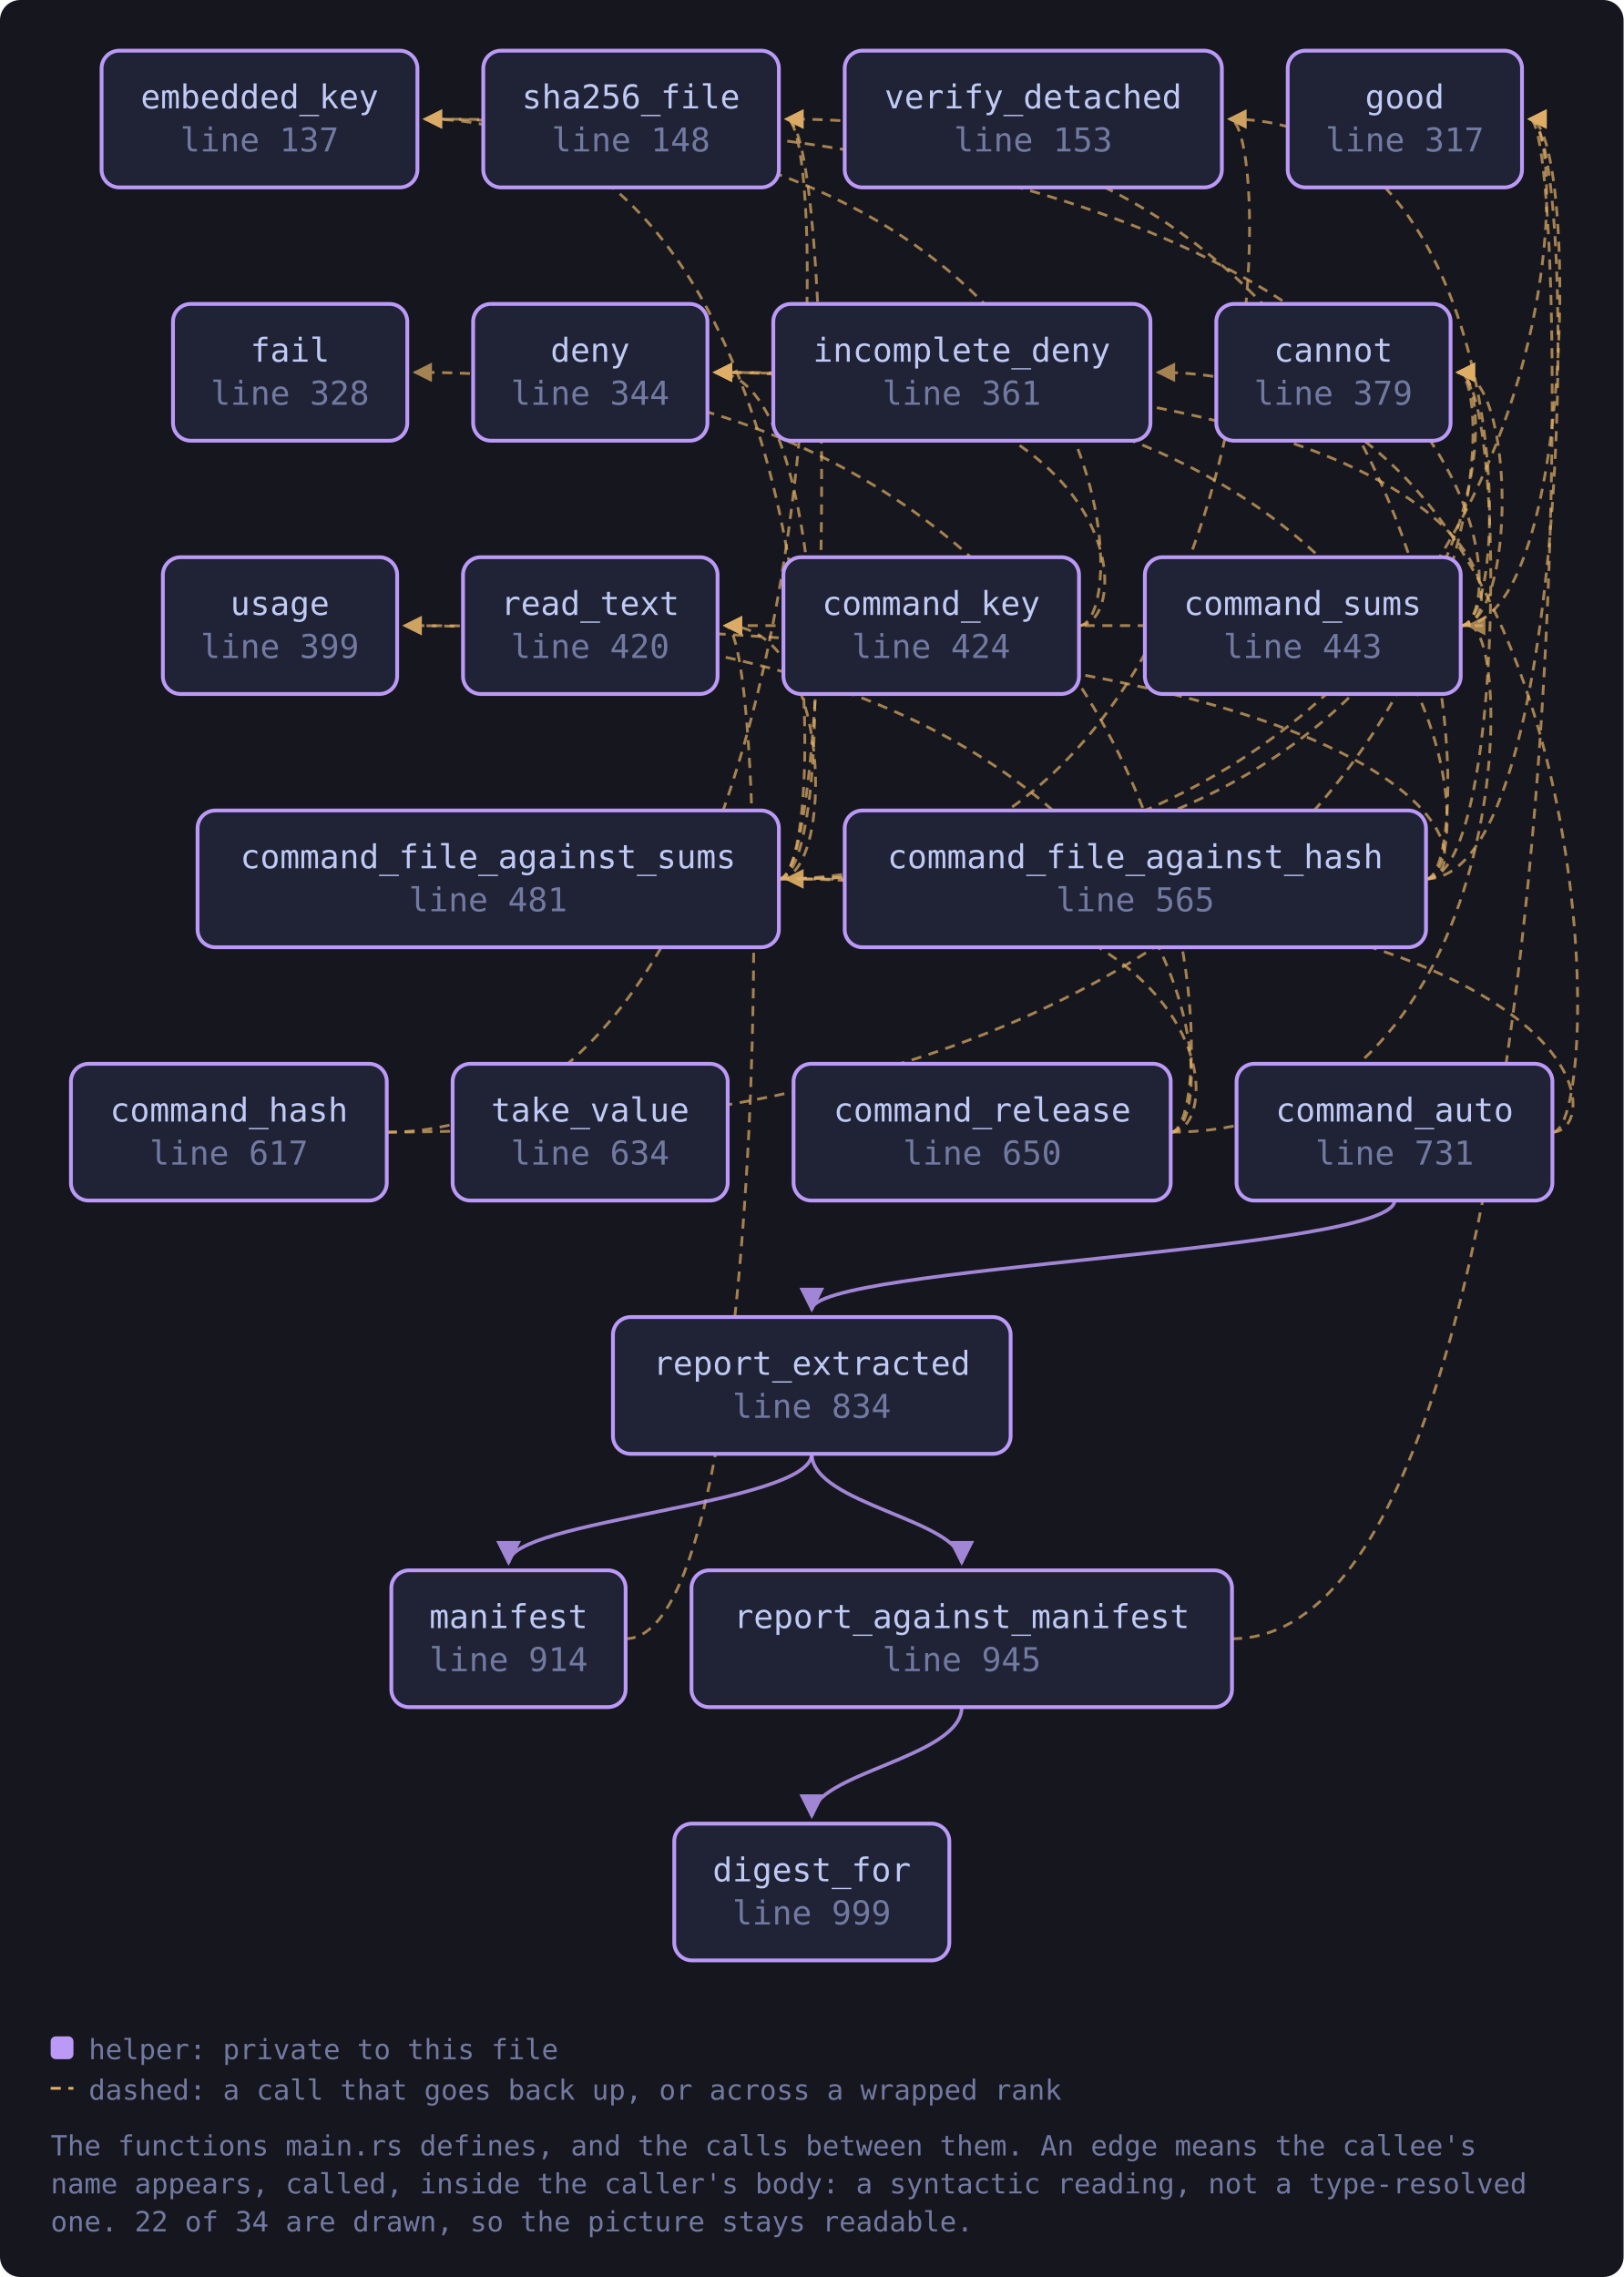
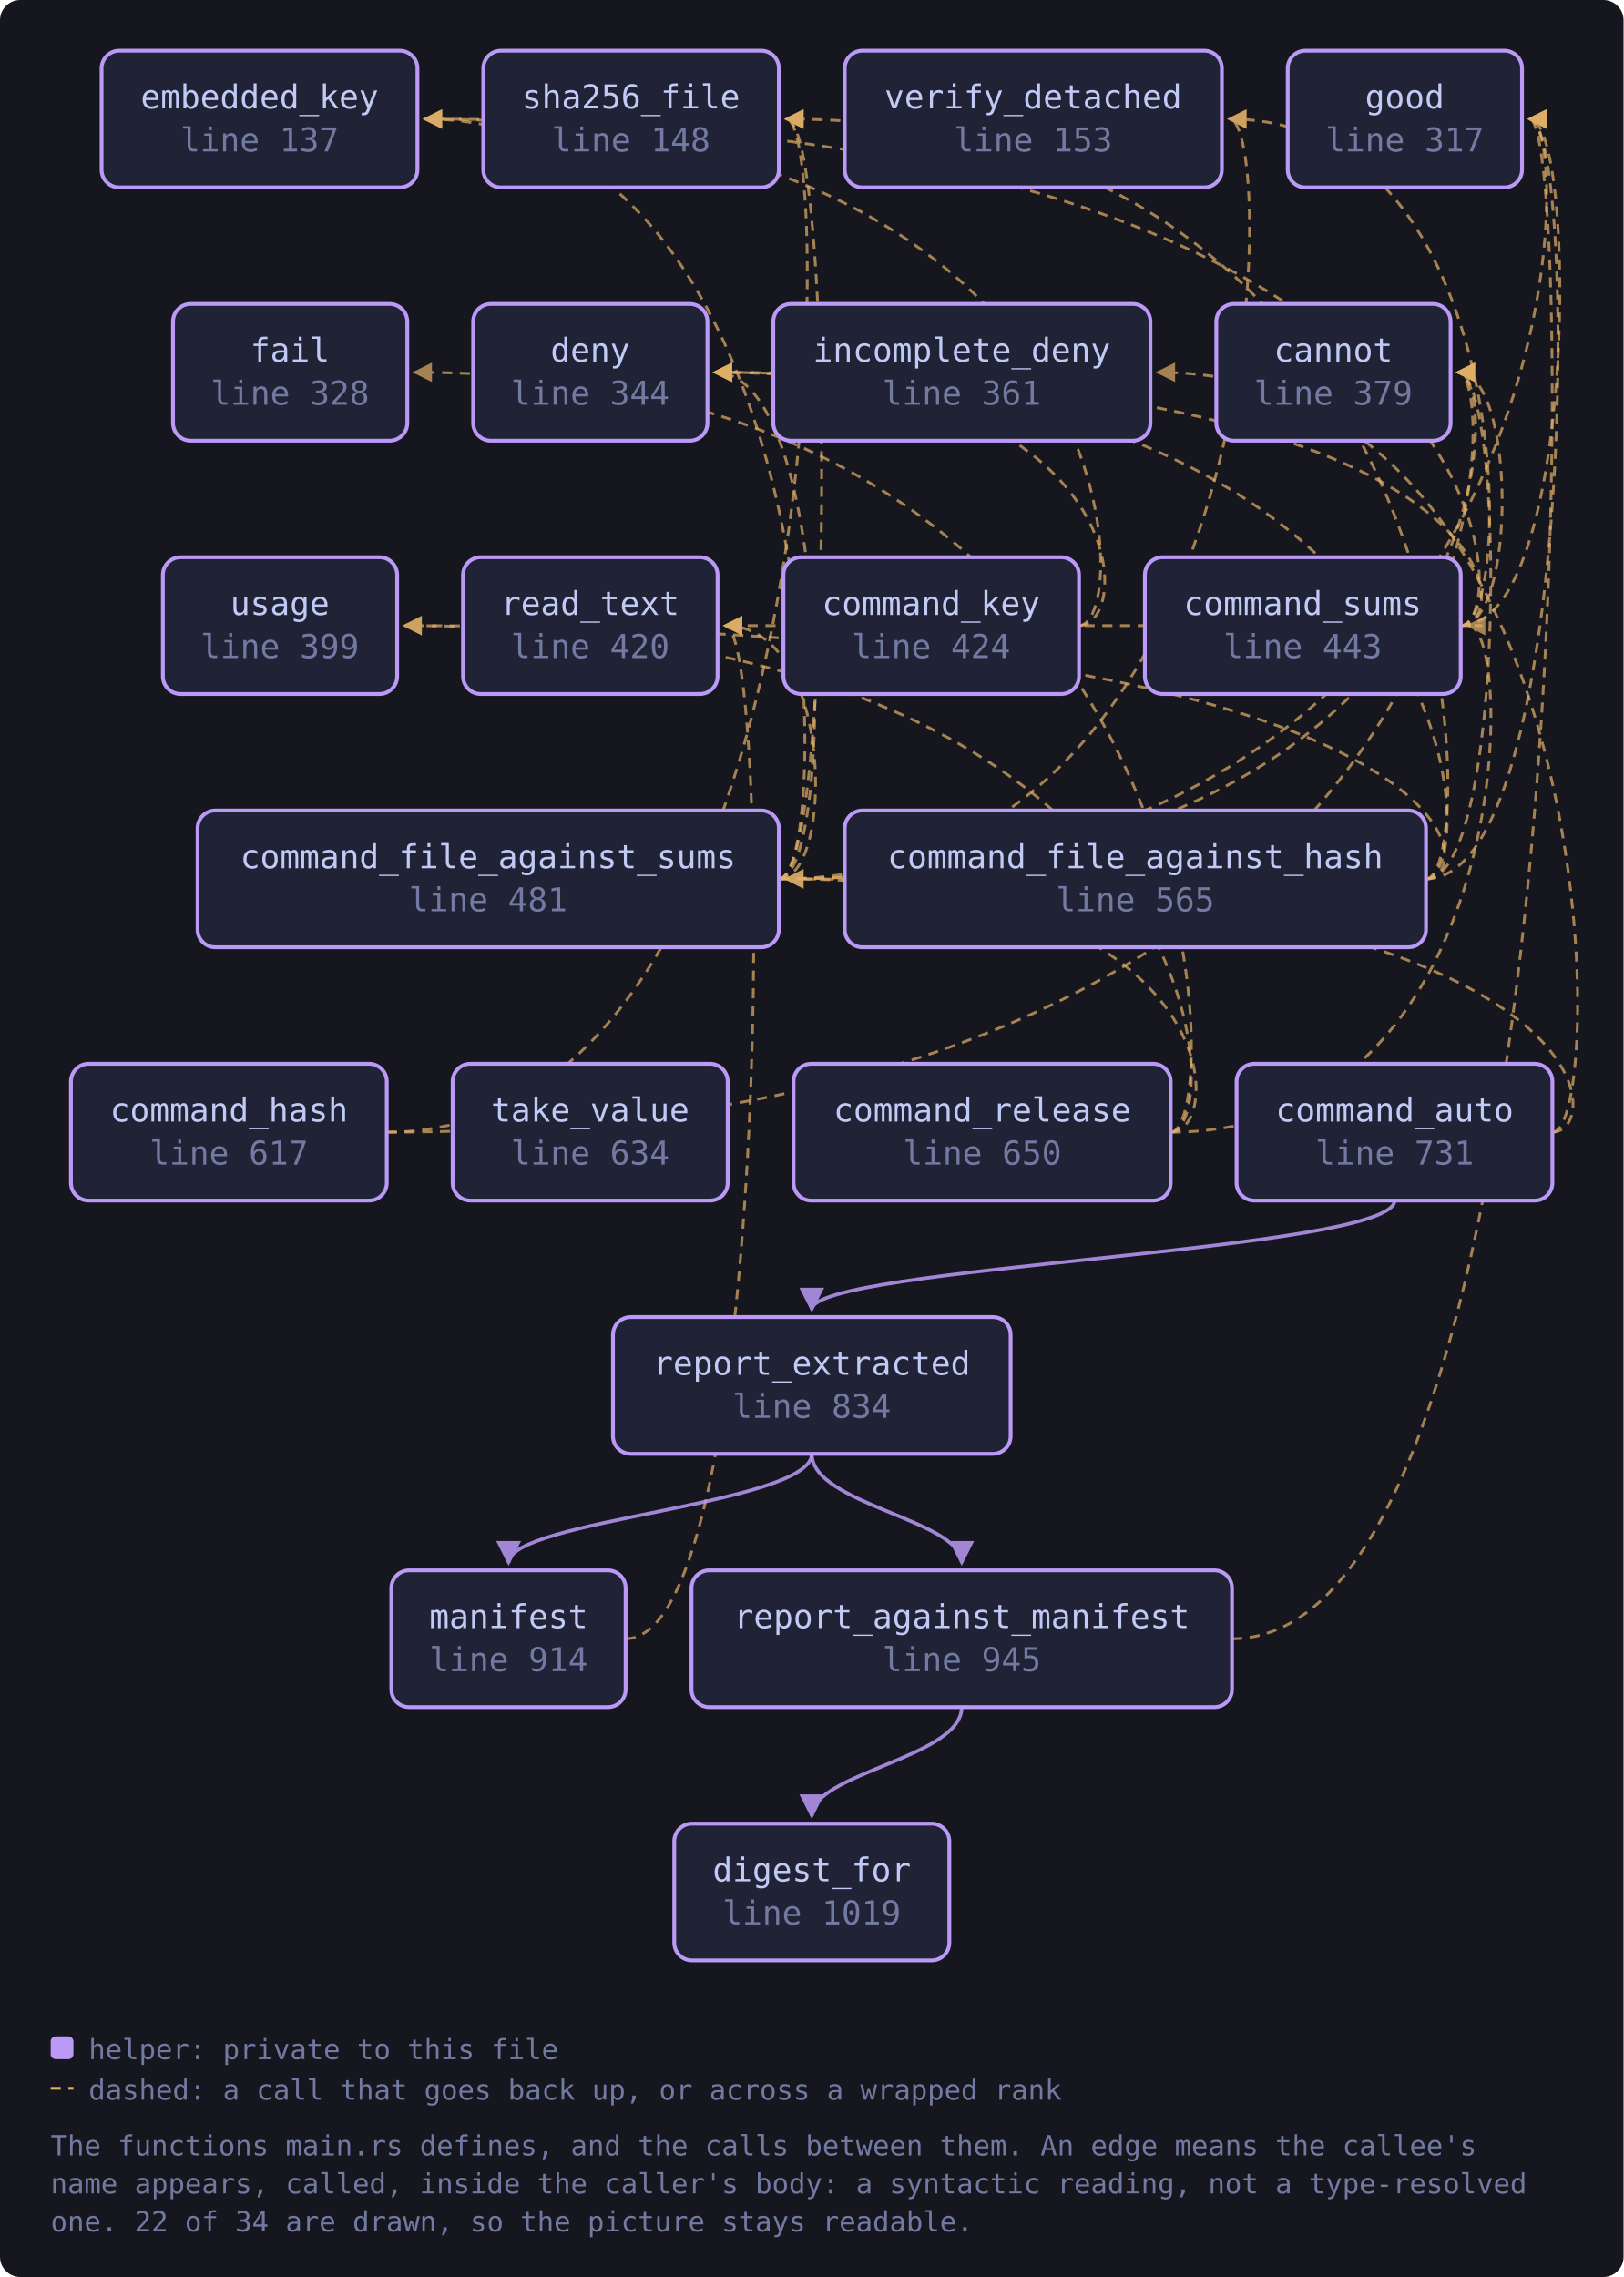
<svg xmlns="http://www.w3.org/2000/svg" viewBox="0 0 641 899" width="641" height="899" style="max-width:100%;height:auto" role="img" aria-label="flowchart">
  <defs>
    <marker id="a-muted" viewBox="0 0 8 8" refX="7" refY="4" markerWidth="7" markerHeight="7" orient="auto-start-reverse">
      <path d="M0 0 L8 4 L0 8 z" fill="var(--muted, #737aa2)" />
    </marker>
    <marker id="a-warn" viewBox="0 0 8 8" refX="7" refY="4" markerWidth="7" markerHeight="7" orient="auto-start-reverse">
      <path d="M0 0 L8 4 L0 8 z" fill="var(--warn, #e0af68)" />
    </marker>
    <marker id="a-accent" viewBox="0 0 8 8" refX="7" refY="4" markerWidth="7" markerHeight="7" orient="auto-start-reverse">
      <path d="M0 0 L8 4 L0 8 z" fill="var(--accent, #7aa2f7)" />
    </marker>
    <marker id="a-cyan" viewBox="0 0 8 8" refX="7" refY="4" markerWidth="7" markerHeight="7" orient="auto-start-reverse">
      <path d="M0 0 L8 4 L0 8 z" fill="var(--cyan, #7dcfff)" />
    </marker>
    <marker id="a-accent-2" viewBox="0 0 8 8" refX="7" refY="4" markerWidth="7" markerHeight="7" orient="auto-start-reverse">
      <path d="M0 0 L8 4 L0 8 z" fill="var(--accent-2, #bb9af7)" />
    </marker>
  </defs>
  <rect x="0" y="0" width="641" height="899" fill="var(--bg-inset, #16161e)" rx="8" />
  <path d="M612.9 447.0 C 634.9 447.0, 634.9 347.0, 310.5 347.0" fill="none" stroke="var(--warn, #e0af68)" stroke-width="1.1" opacity="0.7" stroke-dasharray="4 3" marker-end="url(#a-warn)" />
  <path d="M612.9 447.0 C 634.9 447.0, 634.9 147.0, 457.2 147.0" fill="none" stroke="var(--warn, #e0af68)" stroke-width="1.1" opacity="0.7" stroke-dasharray="4 3" marker-end="url(#a-warn)" />
  <path d="M550.6 474.0 C 550.6 494.0, 320.5 500.0, 320.5 517.0" fill="none" stroke="var(--accent-2, #bb9af7)" stroke-width="1.4" opacity="0.85" marker-end="url(#a-accent-2)" />
  <path d="M563.0 347.0 C 594.6 347.0, 594.6 147.0, 575.6 147.0" fill="none" stroke="var(--warn, #e0af68)" stroke-width="1.1" opacity="0.7" stroke-dasharray="4 3" marker-end="url(#a-warn)" />
  <path d="M563.0 347.0 C 585.0 347.0, 585.0 147.0, 282.3 147.0" fill="none" stroke="var(--warn, #e0af68)" stroke-width="1.1" opacity="0.7" stroke-dasharray="4 3" marker-end="url(#a-warn)" />
  <path d="M563.0 347.0 C 622.9 347.0, 622.9 47.0, 603.9 47.0" fill="none" stroke="var(--warn, #e0af68)" stroke-width="1.1" opacity="0.7" stroke-dasharray="4 3" marker-end="url(#a-warn)" />
  <path d="M563.0 347.0 C 585.0 347.0, 585.0 47.0, 310.5 47.0" fill="none" stroke="var(--warn, #e0af68)" stroke-width="1.1" opacity="0.7" stroke-dasharray="4 3" marker-end="url(#a-warn)" />
  <path d="M563.0 347.0 C 585.0 347.0, 585.0 247.0, 159.8 247.0" fill="none" stroke="var(--warn, #e0af68)" stroke-width="1.1" opacity="0.7" stroke-dasharray="4 3" marker-end="url(#a-warn)" />
  <path d="M307.5 347.0 C 594.6 347.0, 594.6 147.0, 575.6 147.0" fill="none" stroke="var(--warn, #e0af68)" stroke-width="1.1" opacity="0.7" stroke-dasharray="4 3" marker-end="url(#a-warn)" />
  <path d="M307.5 347.0 C 329.5 347.0, 329.5 147.0, 282.3 147.0" fill="none" stroke="var(--warn, #e0af68)" stroke-width="1.1" opacity="0.7" stroke-dasharray="4 3" marker-end="url(#a-warn)" />
  <path d="M307.5 347.0 C 329.5 347.0, 329.5 47.0, 167.8 47.0" fill="none" stroke="var(--warn, #e0af68)" stroke-width="1.1" opacity="0.7" stroke-dasharray="4 3" marker-end="url(#a-warn)" />
  <path d="M307.5 347.0 C 622.9 347.0, 622.9 47.0, 603.9 47.0" fill="none" stroke="var(--warn, #e0af68)" stroke-width="1.1" opacity="0.7" stroke-dasharray="4 3" marker-end="url(#a-warn)" />
  <path d="M307.5 347.0 C 329.5 347.0, 329.5 247.0, 286.3 247.0" fill="none" stroke="var(--warn, #e0af68)" stroke-width="1.1" opacity="0.7" stroke-dasharray="4 3" marker-end="url(#a-warn)" />
  <path d="M307.5 347.0 C 329.5 347.0, 329.5 47.0, 310.5 47.0" fill="none" stroke="var(--warn, #e0af68)" stroke-width="1.1" opacity="0.7" stroke-dasharray="4 3" marker-end="url(#a-warn)" />
  <path d="M307.5 347.0 C 504.4 347.0, 504.4 47.0, 485.4 47.0" fill="none" stroke="var(--warn, #e0af68)" stroke-width="1.1" opacity="0.7" stroke-dasharray="4 3" marker-end="url(#a-warn)" />
  <path d="M152.7 447.0 C 594.6 447.0, 594.6 147.0, 575.6 147.0" fill="none" stroke="var(--warn, #e0af68)" stroke-width="1.1" opacity="0.7" stroke-dasharray="4 3" marker-end="url(#a-warn)" />
  <path d="M152.7 447.0 C 329.5 447.0, 329.5 47.0, 310.5 47.0" fill="none" stroke="var(--warn, #e0af68)" stroke-width="1.1" opacity="0.7" stroke-dasharray="4 3" marker-end="url(#a-warn)" />
  <path d="M426.0 247.0 C 448.0 247.0, 448.0 147.0, 282.3 147.0" fill="none" stroke="var(--warn, #e0af68)" stroke-width="1.1" opacity="0.7" stroke-dasharray="4 3" marker-end="url(#a-warn)" />
  <path d="M426.0 247.0 C 448.0 247.0, 448.0 47.0, 167.8 47.0" fill="none" stroke="var(--warn, #e0af68)" stroke-width="1.1" opacity="0.7" stroke-dasharray="4 3" marker-end="url(#a-warn)" />
  <path d="M462.2 447.0 C 484.2 447.0, 484.2 347.0, 310.5 347.0" fill="none" stroke="var(--warn, #e0af68)" stroke-width="1.1" opacity="0.7" stroke-dasharray="4 3" marker-end="url(#a-warn)" />
  <path d="M462.2 447.0 C 598.7 447.0, 598.7 247.0, 579.7 247.0" fill="none" stroke="var(--warn, #e0af68)" stroke-width="1.1" opacity="0.7" stroke-dasharray="4 3" marker-end="url(#a-warn)" />
  <path d="M462.2 447.0 C 484.2 447.0, 484.2 147.0, 163.8 147.0" fill="none" stroke="var(--warn, #e0af68)" stroke-width="1.1" opacity="0.7" stroke-dasharray="4 3" marker-end="url(#a-warn)" />
  <path d="M462.2 447.0 C 484.2 447.0, 484.2 247.0, 159.8 247.0" fill="none" stroke="var(--warn, #e0af68)" stroke-width="1.1" opacity="0.7" stroke-dasharray="4 3" marker-end="url(#a-warn)" />
  <path d="M576.7 247.0 C 598.7 247.0, 598.7 147.0, 575.6 147.0" fill="none" stroke="var(--warn, #e0af68)" stroke-width="1.1" opacity="0.7" stroke-dasharray="4 3" marker-end="url(#a-warn)" />
  <path d="M576.7 247.0 C 598.7 247.0, 598.7 147.0, 282.3 147.0" fill="none" stroke="var(--warn, #e0af68)" stroke-width="1.1" opacity="0.7" stroke-dasharray="4 3" marker-end="url(#a-warn)" />
  <path d="M576.7 247.0 C 598.7 247.0, 598.7 47.0, 167.8 47.0" fill="none" stroke="var(--warn, #e0af68)" stroke-width="1.1" opacity="0.7" stroke-dasharray="4 3" marker-end="url(#a-warn)" />
  <path d="M576.7 247.0 C 622.9 247.0, 622.9 47.0, 603.9 47.0" fill="none" stroke="var(--warn, #e0af68)" stroke-width="1.1" opacity="0.7" stroke-dasharray="4 3" marker-end="url(#a-warn)" />
  <path d="M576.7 247.0 C 598.7 247.0, 598.7 247.0, 286.3 247.0" fill="none" stroke="var(--warn, #e0af68)" stroke-width="1.1" opacity="0.7" stroke-dasharray="4 3" marker-end="url(#a-warn)" />
  <path d="M576.7 247.0 C 598.7 247.0, 598.7 47.0, 485.4 47.0" fill="none" stroke="var(--warn, #e0af68)" stroke-width="1.1" opacity="0.7" stroke-dasharray="4 3" marker-end="url(#a-warn)" />
  <path d="M247.0 647.0 C 305.3 647.0, 305.3 247.0, 286.3 247.0" fill="none" stroke="var(--warn, #e0af68)" stroke-width="1.1" opacity="0.7" stroke-dasharray="4 3" marker-end="url(#a-warn)" />
  <path d="M379.7 674.0 C 379.7 694.0, 320.5 700.0, 320.5 717.0" fill="none" stroke="var(--accent-2, #bb9af7)" stroke-width="1.4" opacity="0.85" marker-end="url(#a-accent-2)" />
  <path d="M486.4 647.0 C 622.9 647.0, 622.9 47.0, 603.9 47.0" fill="none" stroke="var(--warn, #e0af68)" stroke-width="1.1" opacity="0.7" stroke-dasharray="4 3" marker-end="url(#a-warn)" />
  <path d="M320.5 574.0 C 320.5 594.0, 200.8 600.0, 200.8 617.0" fill="none" stroke="var(--accent-2, #bb9af7)" stroke-width="1.4" opacity="0.85" marker-end="url(#a-accent-2)" />
  <path d="M320.5 574.0 C 320.5 594.0, 379.7 600.0, 379.7 617.0" fill="none" stroke="var(--accent-2, #bb9af7)" stroke-width="1.4" opacity="0.85" marker-end="url(#a-accent-2)" />
  <a href="https://github.com/tilas01/veilvoice/blob/main/crates/veilvoice-verify/src/main.rs#L137" target="_blank" rel="noopener noreferrer">
    <rect x="40.1" y="20.0" width="124.7" height="54.0" rx="7" fill="var(--bg-soft, #1f2335)" stroke="var(--accent-2, #bb9af7)" stroke-width="1.5" />
    <text x="102.5" y="42.8" font-family="ui-monospace, SFMono-Regular, Menlo, Consolas, monospace" font-size="13" fill="var(--fg, #c0caf5)" text-anchor="middle">embedded_key</text>
    <text x="102.5" y="59.8" font-family="ui-monospace, SFMono-Regular, Menlo, Consolas, monospace" font-size="13" fill="var(--muted, #737aa2)" text-anchor="middle">line 137</text>
  </a>
  <a href="https://github.com/tilas01/veilvoice/blob/main/crates/veilvoice-verify/src/main.rs#L148" target="_blank" rel="noopener noreferrer">
    <rect x="190.8" y="20.0" width="116.7" height="54.0" rx="7" fill="var(--bg-soft, #1f2335)" stroke="var(--accent-2, #bb9af7)" stroke-width="1.5" />
    <text x="249.1" y="42.8" font-family="ui-monospace, SFMono-Regular, Menlo, Consolas, monospace" font-size="13" fill="var(--fg, #c0caf5)" text-anchor="middle">sha256_file</text>
    <text x="249.1" y="59.8" font-family="ui-monospace, SFMono-Regular, Menlo, Consolas, monospace" font-size="13" fill="var(--muted, #737aa2)" text-anchor="middle">line 148</text>
  </a>
  <a href="https://github.com/tilas01/veilvoice/blob/main/crates/veilvoice-verify/src/main.rs#L153" target="_blank" rel="noopener noreferrer">
    <rect x="333.5" y="20.0" width="148.9" height="54.0" rx="7" fill="var(--bg-soft, #1f2335)" stroke="var(--accent-2, #bb9af7)" stroke-width="1.5" />
    <text x="407.9" y="42.8" font-family="ui-monospace, SFMono-Regular, Menlo, Consolas, monospace" font-size="13" fill="var(--fg, #c0caf5)" text-anchor="middle">verify_detached</text>
    <text x="407.9" y="59.8" font-family="ui-monospace, SFMono-Regular, Menlo, Consolas, monospace" font-size="13" fill="var(--muted, #737aa2)" text-anchor="middle">line 153</text>
  </a>
  <a href="https://github.com/tilas01/veilvoice/blob/main/crates/veilvoice-verify/src/main.rs#L317" target="_blank" rel="noopener noreferrer">
    <rect x="508.4" y="20.0" width="92.5" height="54.0" rx="7" fill="var(--bg-soft, #1f2335)" stroke="var(--accent-2, #bb9af7)" stroke-width="1.5" />
    <text x="554.6" y="42.8" font-family="ui-monospace, SFMono-Regular, Menlo, Consolas, monospace" font-size="13" fill="var(--fg, #c0caf5)" text-anchor="middle">good</text>
    <text x="554.6" y="59.8" font-family="ui-monospace, SFMono-Regular, Menlo, Consolas, monospace" font-size="13" fill="var(--muted, #737aa2)" text-anchor="middle">line 317</text>
  </a>
  <a href="https://github.com/tilas01/veilvoice/blob/main/crates/veilvoice-verify/src/main.rs#L328" target="_blank" rel="noopener noreferrer">
    <rect x="68.3" y="120.0" width="92.5" height="54.0" rx="7" fill="var(--bg-soft, #1f2335)" stroke="var(--accent-2, #bb9af7)" stroke-width="1.5" />
    <text x="114.5" y="142.8" font-family="ui-monospace, SFMono-Regular, Menlo, Consolas, monospace" font-size="13" fill="var(--fg, #c0caf5)" text-anchor="middle">fail</text>
    <text x="114.5" y="159.8" font-family="ui-monospace, SFMono-Regular, Menlo, Consolas, monospace" font-size="13" fill="var(--muted, #737aa2)" text-anchor="middle">line 328</text>
  </a>
  <a href="https://github.com/tilas01/veilvoice/blob/main/crates/veilvoice-verify/src/main.rs#L344" target="_blank" rel="noopener noreferrer">
    <rect x="186.8" y="120.0" width="92.5" height="54.0" rx="7" fill="var(--bg-soft, #1f2335)" stroke="var(--accent-2, #bb9af7)" stroke-width="1.5" />
    <text x="233.0" y="142.8" font-family="ui-monospace, SFMono-Regular, Menlo, Consolas, monospace" font-size="13" fill="var(--fg, #c0caf5)" text-anchor="middle">deny</text>
    <text x="233.0" y="159.8" font-family="ui-monospace, SFMono-Regular, Menlo, Consolas, monospace" font-size="13" fill="var(--muted, #737aa2)" text-anchor="middle">line 344</text>
  </a>
  <a href="https://github.com/tilas01/veilvoice/blob/main/crates/veilvoice-verify/src/main.rs#L361" target="_blank" rel="noopener noreferrer">
    <rect x="305.3" y="120.0" width="148.9" height="54.0" rx="7" fill="var(--bg-soft, #1f2335)" stroke="var(--accent-2, #bb9af7)" stroke-width="1.5" />
    <text x="379.7" y="142.8" font-family="ui-monospace, SFMono-Regular, Menlo, Consolas, monospace" font-size="13" fill="var(--fg, #c0caf5)" text-anchor="middle">incomplete_deny</text>
    <text x="379.7" y="159.8" font-family="ui-monospace, SFMono-Regular, Menlo, Consolas, monospace" font-size="13" fill="var(--muted, #737aa2)" text-anchor="middle">line 361</text>
  </a>
  <a href="https://github.com/tilas01/veilvoice/blob/main/crates/veilvoice-verify/src/main.rs#L379" target="_blank" rel="noopener noreferrer">
    <rect x="480.2" y="120.0" width="92.5" height="54.0" rx="7" fill="var(--bg-soft, #1f2335)" stroke="var(--accent-2, #bb9af7)" stroke-width="1.5" />
    <text x="526.4" y="142.8" font-family="ui-monospace, SFMono-Regular, Menlo, Consolas, monospace" font-size="13" fill="var(--fg, #c0caf5)" text-anchor="middle">cannot</text>
    <text x="526.4" y="159.8" font-family="ui-monospace, SFMono-Regular, Menlo, Consolas, monospace" font-size="13" fill="var(--muted, #737aa2)" text-anchor="middle">line 379</text>
  </a>
  <a href="https://github.com/tilas01/veilvoice/blob/main/crates/veilvoice-verify/src/main.rs#L399" target="_blank" rel="noopener noreferrer">
    <rect x="64.3" y="220.0" width="92.5" height="54.0" rx="7" fill="var(--bg-soft, #1f2335)" stroke="var(--accent-2, #bb9af7)" stroke-width="1.5" />
    <text x="110.5" y="242.8" font-family="ui-monospace, SFMono-Regular, Menlo, Consolas, monospace" font-size="13" fill="var(--fg, #c0caf5)" text-anchor="middle">usage</text>
    <text x="110.5" y="259.8" font-family="ui-monospace, SFMono-Regular, Menlo, Consolas, monospace" font-size="13" fill="var(--muted, #737aa2)" text-anchor="middle">line 399</text>
  </a>
  <a href="https://github.com/tilas01/veilvoice/blob/main/crates/veilvoice-verify/src/main.rs#L420" target="_blank" rel="noopener noreferrer">
    <rect x="182.8" y="220.0" width="100.5" height="54.0" rx="7" fill="var(--bg-soft, #1f2335)" stroke="var(--accent-2, #bb9af7)" stroke-width="1.5" />
    <text x="233.0" y="242.8" font-family="ui-monospace, SFMono-Regular, Menlo, Consolas, monospace" font-size="13" fill="var(--fg, #c0caf5)" text-anchor="middle">read_text</text>
    <text x="233.0" y="259.8" font-family="ui-monospace, SFMono-Regular, Menlo, Consolas, monospace" font-size="13" fill="var(--muted, #737aa2)" text-anchor="middle">line 420</text>
  </a>
  <a href="https://github.com/tilas01/veilvoice/blob/main/crates/veilvoice-verify/src/main.rs#L424" target="_blank" rel="noopener noreferrer">
    <rect x="309.3" y="220.0" width="116.7" height="54.0" rx="7" fill="var(--bg-soft, #1f2335)" stroke="var(--accent-2, #bb9af7)" stroke-width="1.5" />
    <text x="367.6" y="242.8" font-family="ui-monospace, SFMono-Regular, Menlo, Consolas, monospace" font-size="13" fill="var(--fg, #c0caf5)" text-anchor="middle">command_key</text>
    <text x="367.6" y="259.8" font-family="ui-monospace, SFMono-Regular, Menlo, Consolas, monospace" font-size="13" fill="var(--muted, #737aa2)" text-anchor="middle">line 424</text>
  </a>
  <a href="https://github.com/tilas01/veilvoice/blob/main/crates/veilvoice-verify/src/main.rs#L443" target="_blank" rel="noopener noreferrer">
    <rect x="452.0" y="220.0" width="124.7" height="54.0" rx="7" fill="var(--bg-soft, #1f2335)" stroke="var(--accent-2, #bb9af7)" stroke-width="1.5" />
    <text x="514.3" y="242.8" font-family="ui-monospace, SFMono-Regular, Menlo, Consolas, monospace" font-size="13" fill="var(--fg, #c0caf5)" text-anchor="middle">command_sums</text>
    <text x="514.3" y="259.8" font-family="ui-monospace, SFMono-Regular, Menlo, Consolas, monospace" font-size="13" fill="var(--muted, #737aa2)" text-anchor="middle">line 443</text>
  </a>
  <a href="https://github.com/tilas01/veilvoice/blob/main/crates/veilvoice-verify/src/main.rs#L481" target="_blank" rel="noopener noreferrer">
    <rect x="78.0" y="320.0" width="229.5" height="54.0" rx="7" fill="var(--bg-soft, #1f2335)" stroke="var(--accent-2, #bb9af7)" stroke-width="1.5" />
    <text x="192.7" y="342.8" font-family="ui-monospace, SFMono-Regular, Menlo, Consolas, monospace" font-size="13" fill="var(--fg, #c0caf5)" text-anchor="middle">command_file_against_sums</text>
    <text x="192.7" y="359.8" font-family="ui-monospace, SFMono-Regular, Menlo, Consolas, monospace" font-size="13" fill="var(--muted, #737aa2)" text-anchor="middle">line 481</text>
  </a>
  <a href="https://github.com/tilas01/veilvoice/blob/main/crates/veilvoice-verify/src/main.rs#L565" target="_blank" rel="noopener noreferrer">
    <rect x="333.5" y="320.0" width="229.5" height="54.0" rx="7" fill="var(--bg-soft, #1f2335)" stroke="var(--accent-2, #bb9af7)" stroke-width="1.5" />
    <text x="448.2" y="342.8" font-family="ui-monospace, SFMono-Regular, Menlo, Consolas, monospace" font-size="13" fill="var(--fg, #c0caf5)" text-anchor="middle">command_file_against_hash</text>
    <text x="448.2" y="359.8" font-family="ui-monospace, SFMono-Regular, Menlo, Consolas, monospace" font-size="13" fill="var(--muted, #737aa2)" text-anchor="middle">line 565</text>
  </a>
  <a href="https://github.com/tilas01/veilvoice/blob/main/crates/veilvoice-verify/src/main.rs#L617" target="_blank" rel="noopener noreferrer">
    <rect x="28.0" y="420.0" width="124.7" height="54.0" rx="7" fill="var(--bg-soft, #1f2335)" stroke="var(--accent-2, #bb9af7)" stroke-width="1.5" />
    <text x="90.4" y="442.8" font-family="ui-monospace, SFMono-Regular, Menlo, Consolas, monospace" font-size="13" fill="var(--fg, #c0caf5)" text-anchor="middle">command_hash</text>
    <text x="90.4" y="459.8" font-family="ui-monospace, SFMono-Regular, Menlo, Consolas, monospace" font-size="13" fill="var(--muted, #737aa2)" text-anchor="middle">line 617</text>
  </a>
  <a href="https://github.com/tilas01/veilvoice/blob/main/crates/veilvoice-verify/src/main.rs#L634" target="_blank" rel="noopener noreferrer">
    <rect x="178.7" y="420.0" width="108.6" height="54.0" rx="7" fill="var(--bg-soft, #1f2335)" stroke="var(--accent-2, #bb9af7)" stroke-width="1.5" />
    <text x="233.0" y="442.8" font-family="ui-monospace, SFMono-Regular, Menlo, Consolas, monospace" font-size="13" fill="var(--fg, #c0caf5)" text-anchor="middle">take_value</text>
    <text x="233.0" y="459.8" font-family="ui-monospace, SFMono-Regular, Menlo, Consolas, monospace" font-size="13" fill="var(--muted, #737aa2)" text-anchor="middle">line 634</text>
  </a>
  <a href="https://github.com/tilas01/veilvoice/blob/main/crates/veilvoice-verify/src/main.rs#L650" target="_blank" rel="noopener noreferrer">
    <rect x="313.3" y="420.0" width="148.9" height="54.0" rx="7" fill="var(--bg-soft, #1f2335)" stroke="var(--accent-2, #bb9af7)" stroke-width="1.5" />
    <text x="387.8" y="442.8" font-family="ui-monospace, SFMono-Regular, Menlo, Consolas, monospace" font-size="13" fill="var(--fg, #c0caf5)" text-anchor="middle">command_release</text>
    <text x="387.8" y="459.8" font-family="ui-monospace, SFMono-Regular, Menlo, Consolas, monospace" font-size="13" fill="var(--muted, #737aa2)" text-anchor="middle">line 650</text>
  </a>
  <a href="https://github.com/tilas01/veilvoice/blob/main/crates/veilvoice-verify/src/main.rs#L731" target="_blank" rel="noopener noreferrer">
    <rect x="488.2" y="420.0" width="124.7" height="54.0" rx="7" fill="var(--bg-soft, #1f2335)" stroke="var(--accent-2, #bb9af7)" stroke-width="1.5" />
    <text x="550.6" y="442.8" font-family="ui-monospace, SFMono-Regular, Menlo, Consolas, monospace" font-size="13" fill="var(--fg, #c0caf5)" text-anchor="middle">command_auto</text>
    <text x="550.6" y="459.8" font-family="ui-monospace, SFMono-Regular, Menlo, Consolas, monospace" font-size="13" fill="var(--muted, #737aa2)" text-anchor="middle">line 731</text>
  </a>
  <a href="https://github.com/tilas01/veilvoice/blob/main/crates/veilvoice-verify/src/main.rs#L834" target="_blank" rel="noopener noreferrer">
    <rect x="242.0" y="520.0" width="157.0" height="54.0" rx="7" fill="var(--bg-soft, #1f2335)" stroke="var(--accent-2, #bb9af7)" stroke-width="1.5" />
    <text x="320.5" y="542.8" font-family="ui-monospace, SFMono-Regular, Menlo, Consolas, monospace" font-size="13" fill="var(--fg, #c0caf5)" text-anchor="middle">report_extracted</text>
    <text x="320.5" y="559.8" font-family="ui-monospace, SFMono-Regular, Menlo, Consolas, monospace" font-size="13" fill="var(--muted, #737aa2)" text-anchor="middle">line 834</text>
  </a>
  <a href="https://github.com/tilas01/veilvoice/blob/main/crates/veilvoice-verify/src/main.rs#L914" target="_blank" rel="noopener noreferrer">
    <rect x="154.5" y="620.0" width="92.5" height="54.0" rx="7" fill="var(--bg-soft, #1f2335)" stroke="var(--accent-2, #bb9af7)" stroke-width="1.5" />
    <text x="200.8" y="642.8" font-family="ui-monospace, SFMono-Regular, Menlo, Consolas, monospace" font-size="13" fill="var(--fg, #c0caf5)" text-anchor="middle">manifest</text>
    <text x="200.8" y="659.8" font-family="ui-monospace, SFMono-Regular, Menlo, Consolas, monospace" font-size="13" fill="var(--muted, #737aa2)" text-anchor="middle">line 914</text>
  </a>
  <a href="https://github.com/tilas01/veilvoice/blob/main/crates/veilvoice-verify/src/main.rs#L945" target="_blank" rel="noopener noreferrer">
    <rect x="273.0" y="620.0" width="213.4" height="54.0" rx="7" fill="var(--bg-soft, #1f2335)" stroke="var(--accent-2, #bb9af7)" stroke-width="1.5" />
    <text x="379.7" y="642.8" font-family="ui-monospace, SFMono-Regular, Menlo, Consolas, monospace" font-size="13" fill="var(--fg, #c0caf5)" text-anchor="middle">report_against_manifest</text>
    <text x="379.7" y="659.8" font-family="ui-monospace, SFMono-Regular, Menlo, Consolas, monospace" font-size="13" fill="var(--muted, #737aa2)" text-anchor="middle">line 945</text>
  </a>
-   <a href="https://github.com/tilas01/veilvoice/blob/main/crates/veilvoice-verify/src/main.rs#L999" target="_blank" rel="noopener noreferrer">
+   <a href="https://github.com/tilas01/veilvoice/blob/main/crates/veilvoice-verify/src/main.rs#L1019" target="_blank" rel="noopener noreferrer">
    <rect x="266.2" y="720.0" width="108.6" height="54.0" rx="7" fill="var(--bg-soft, #1f2335)" stroke="var(--accent-2, #bb9af7)" stroke-width="1.5" />
    <text x="320.5" y="742.8" font-family="ui-monospace, SFMono-Regular, Menlo, Consolas, monospace" font-size="13" fill="var(--fg, #c0caf5)" text-anchor="middle">digest_for</text>
-     <text x="320.5" y="759.8" font-family="ui-monospace, SFMono-Regular, Menlo, Consolas, monospace" font-size="13" fill="var(--muted, #737aa2)" text-anchor="middle">line 999</text>
+     <text x="320.5" y="759.8" font-family="ui-monospace, SFMono-Regular, Menlo, Consolas, monospace" font-size="13" fill="var(--muted, #737aa2)" text-anchor="middle">line 1019</text>
  </a>
  <rect x="20.0" y="804.0" width="9" height="9" rx="2" fill="var(--accent-2, #bb9af7)" />
  <text x="35.0" y="813.0" font-family="ui-monospace, SFMono-Regular, Menlo, Consolas, monospace" font-size="11" fill="var(--muted, #737aa2)">helper: private to this file</text>
  <path d="M20.0 824.5 L29.0 824.5" stroke="var(--warn, #e0af68)" stroke-width="1.1" stroke-dasharray="4 3" />
  <text x="35.0" y="829.0" font-family="ui-monospace, SFMono-Regular, Menlo, Consolas, monospace" font-size="11" fill="var(--muted, #737aa2)">dashed: a call that goes back up, or across a wrapped rank</text>
  <text x="20.0" y="851.0" font-family="ui-monospace, SFMono-Regular, Menlo, Consolas, monospace" font-size="11" fill="var(--muted, #737aa2)">The functions main.rs defines, and the calls between them. An edge means the callee's</text>
  <text x="20.0" y="866.0" font-family="ui-monospace, SFMono-Regular, Menlo, Consolas, monospace" font-size="11" fill="var(--muted, #737aa2)">name appears, called, inside the caller's body: a syntactic reading, not a type-resolved</text>
  <text x="20.0" y="881.0" font-family="ui-monospace, SFMono-Regular, Menlo, Consolas, monospace" font-size="11" fill="var(--muted, #737aa2)">one. 22 of 34 are drawn, so the picture stays readable.</text>
</svg>
